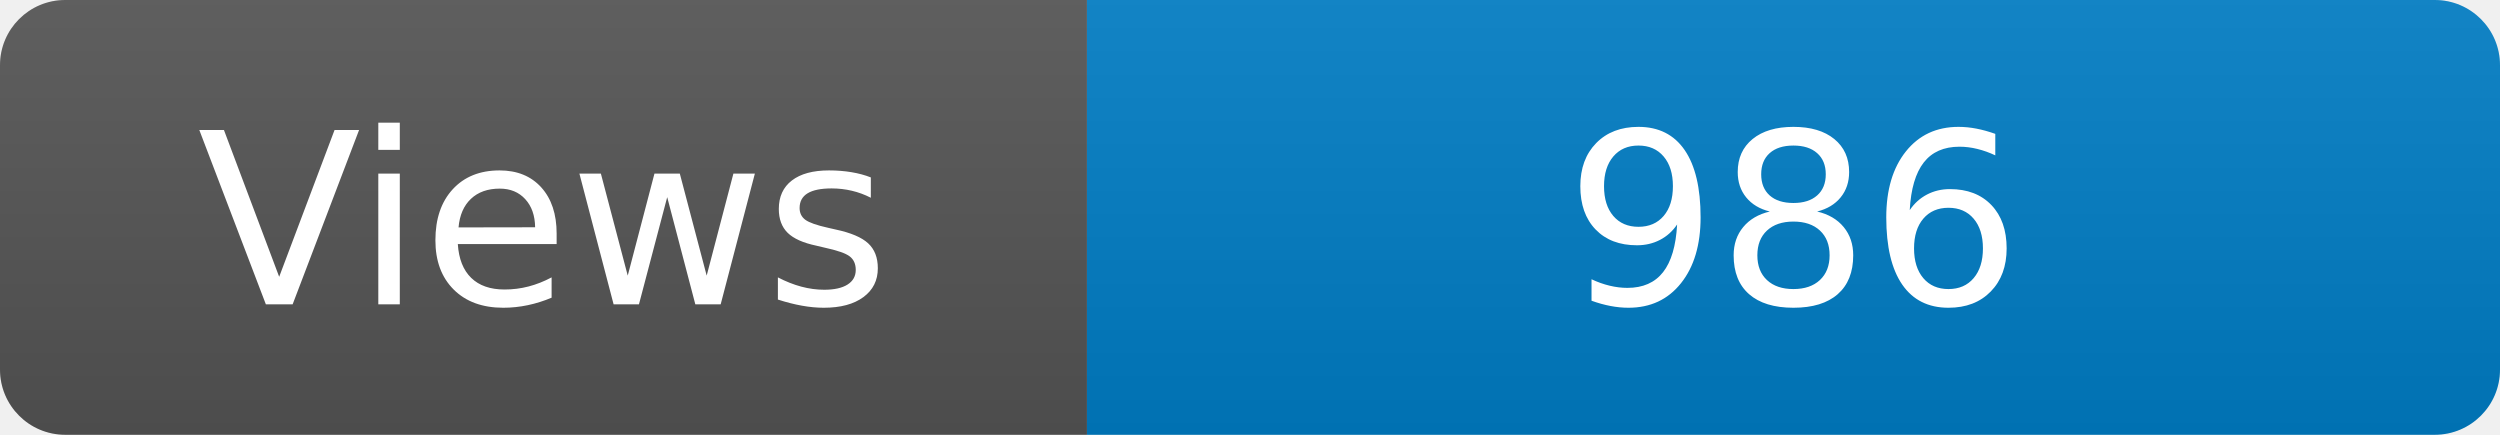
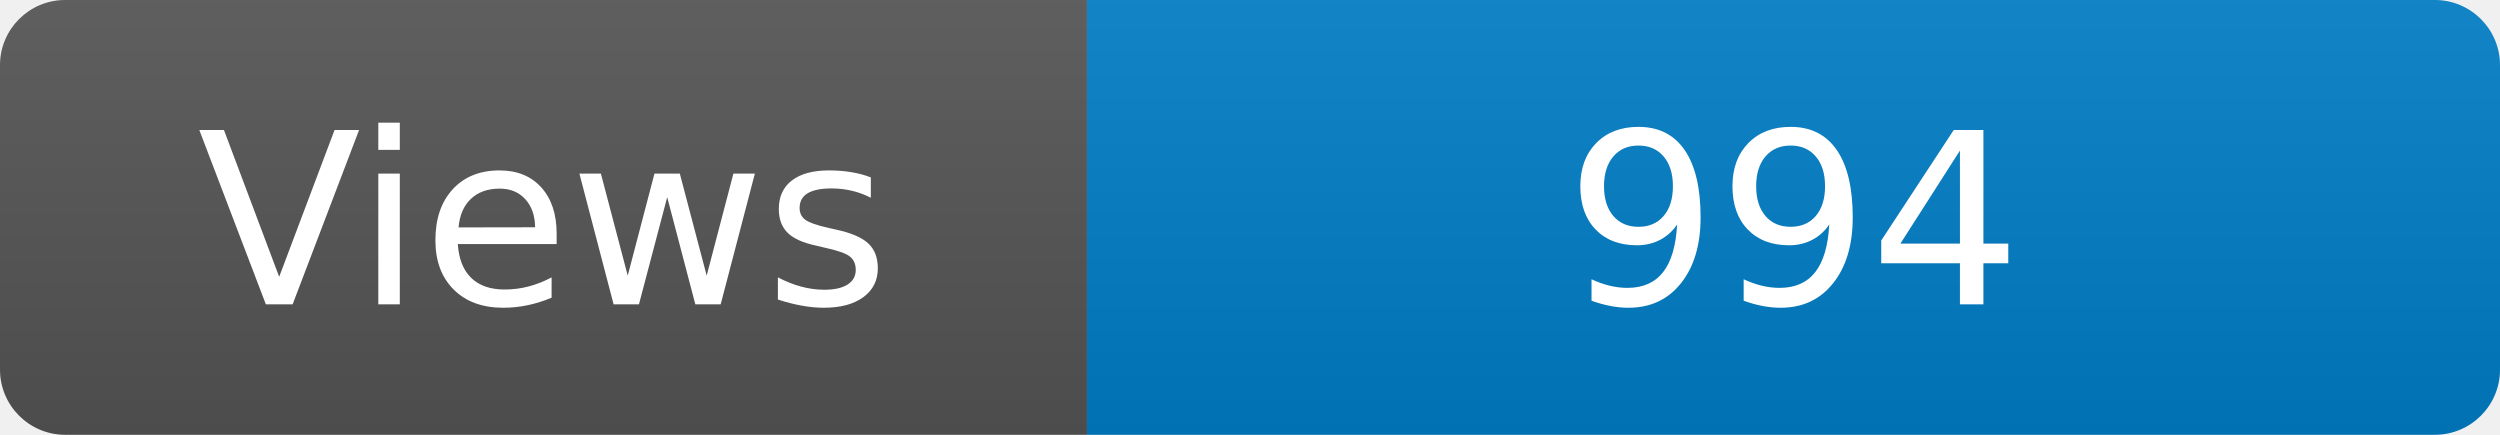
<svg xmlns="http://www.w3.org/2000/svg" width="115" height="20" role="img" aria-label="Maintained?: yes">
  <linearGradient id="s" x2="0" y2="100%">
    <stop offset="0" stop-color="#bbb" stop-opacity=".1" />
    <stop offset="1" stop-opacity=".1" />
  </linearGradient>
  <clipPath id="r">
    <rect width="115" height="20" rx="3" fill="#fff" />
  </clipPath>
  <g clip-path="url(#r)">
    <rect width="50" height="20" fill="#555" />
    <rect x="50" width="160" height="20" fill="#007ec6" />
    <rect width="115" height="20" fill="url(#s)" />
  </g>
  <g fill="#fff" text-anchor="middle" font-family="Verdana,Geneva,DejaVu Sans,sans-serif" font-size="110">
    <text x="250" y="140" transform="scale(.1)" fill="#fff">Views</text>
-     <text x="825" y="140" transform="scale(.1)" fill="#fff">986</text>
+     <text x="825" y="140" transform="scale(.1)" fill="#fff">994</text>
  </g>
</svg>
